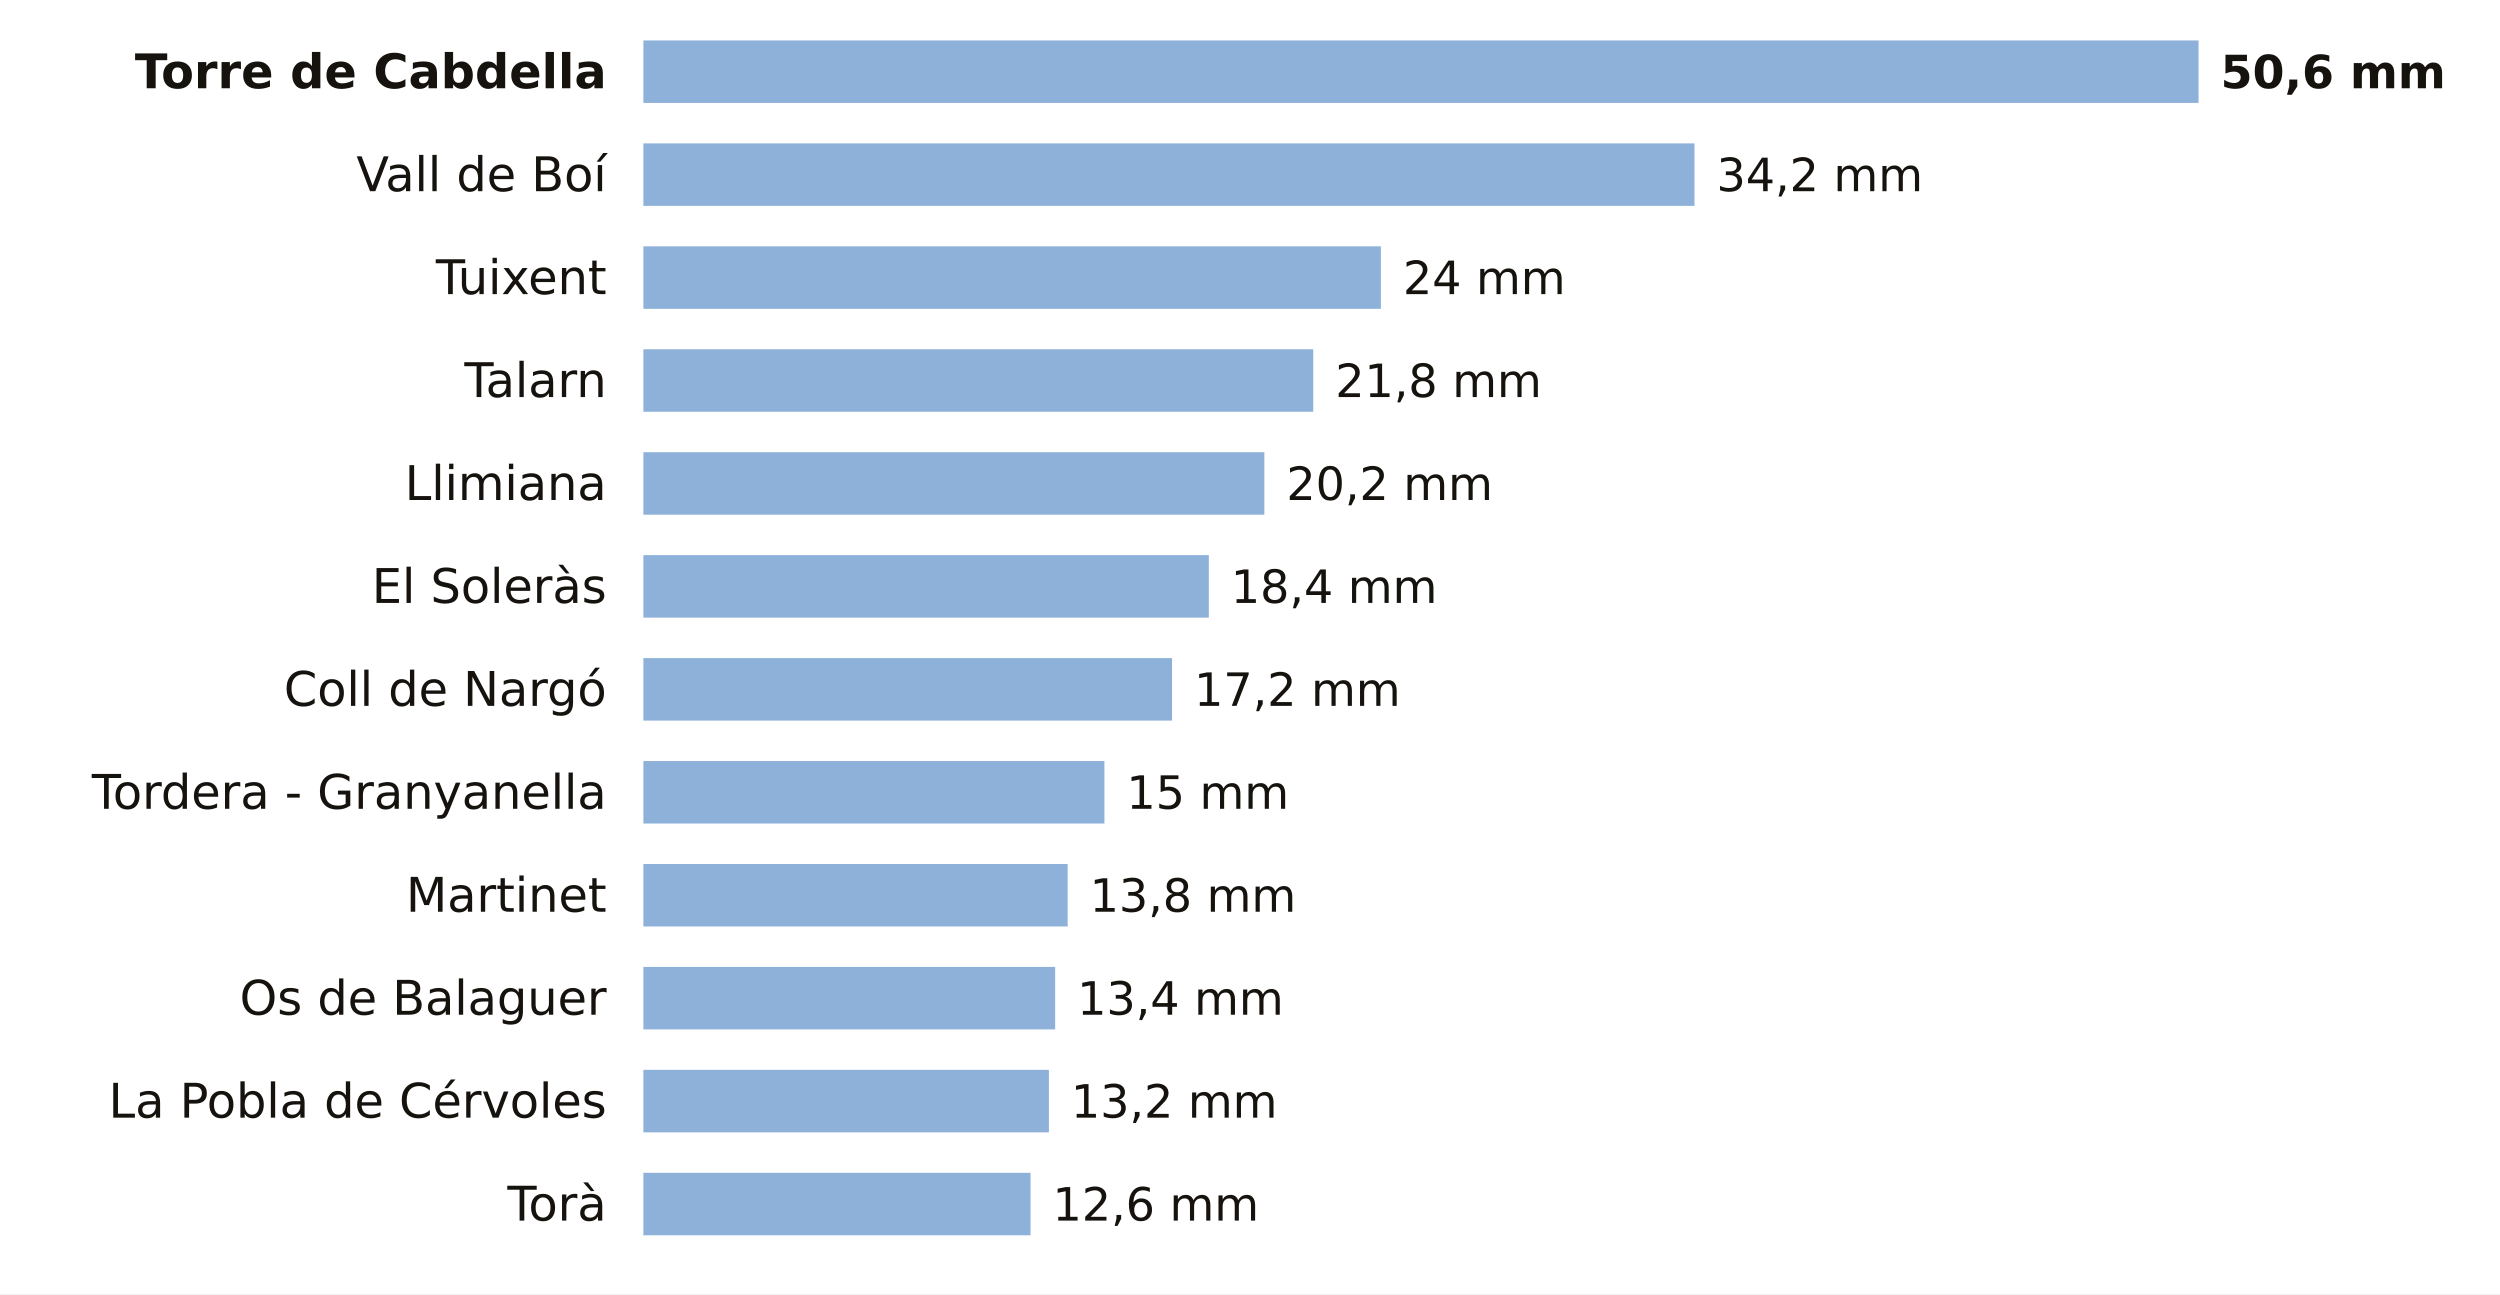
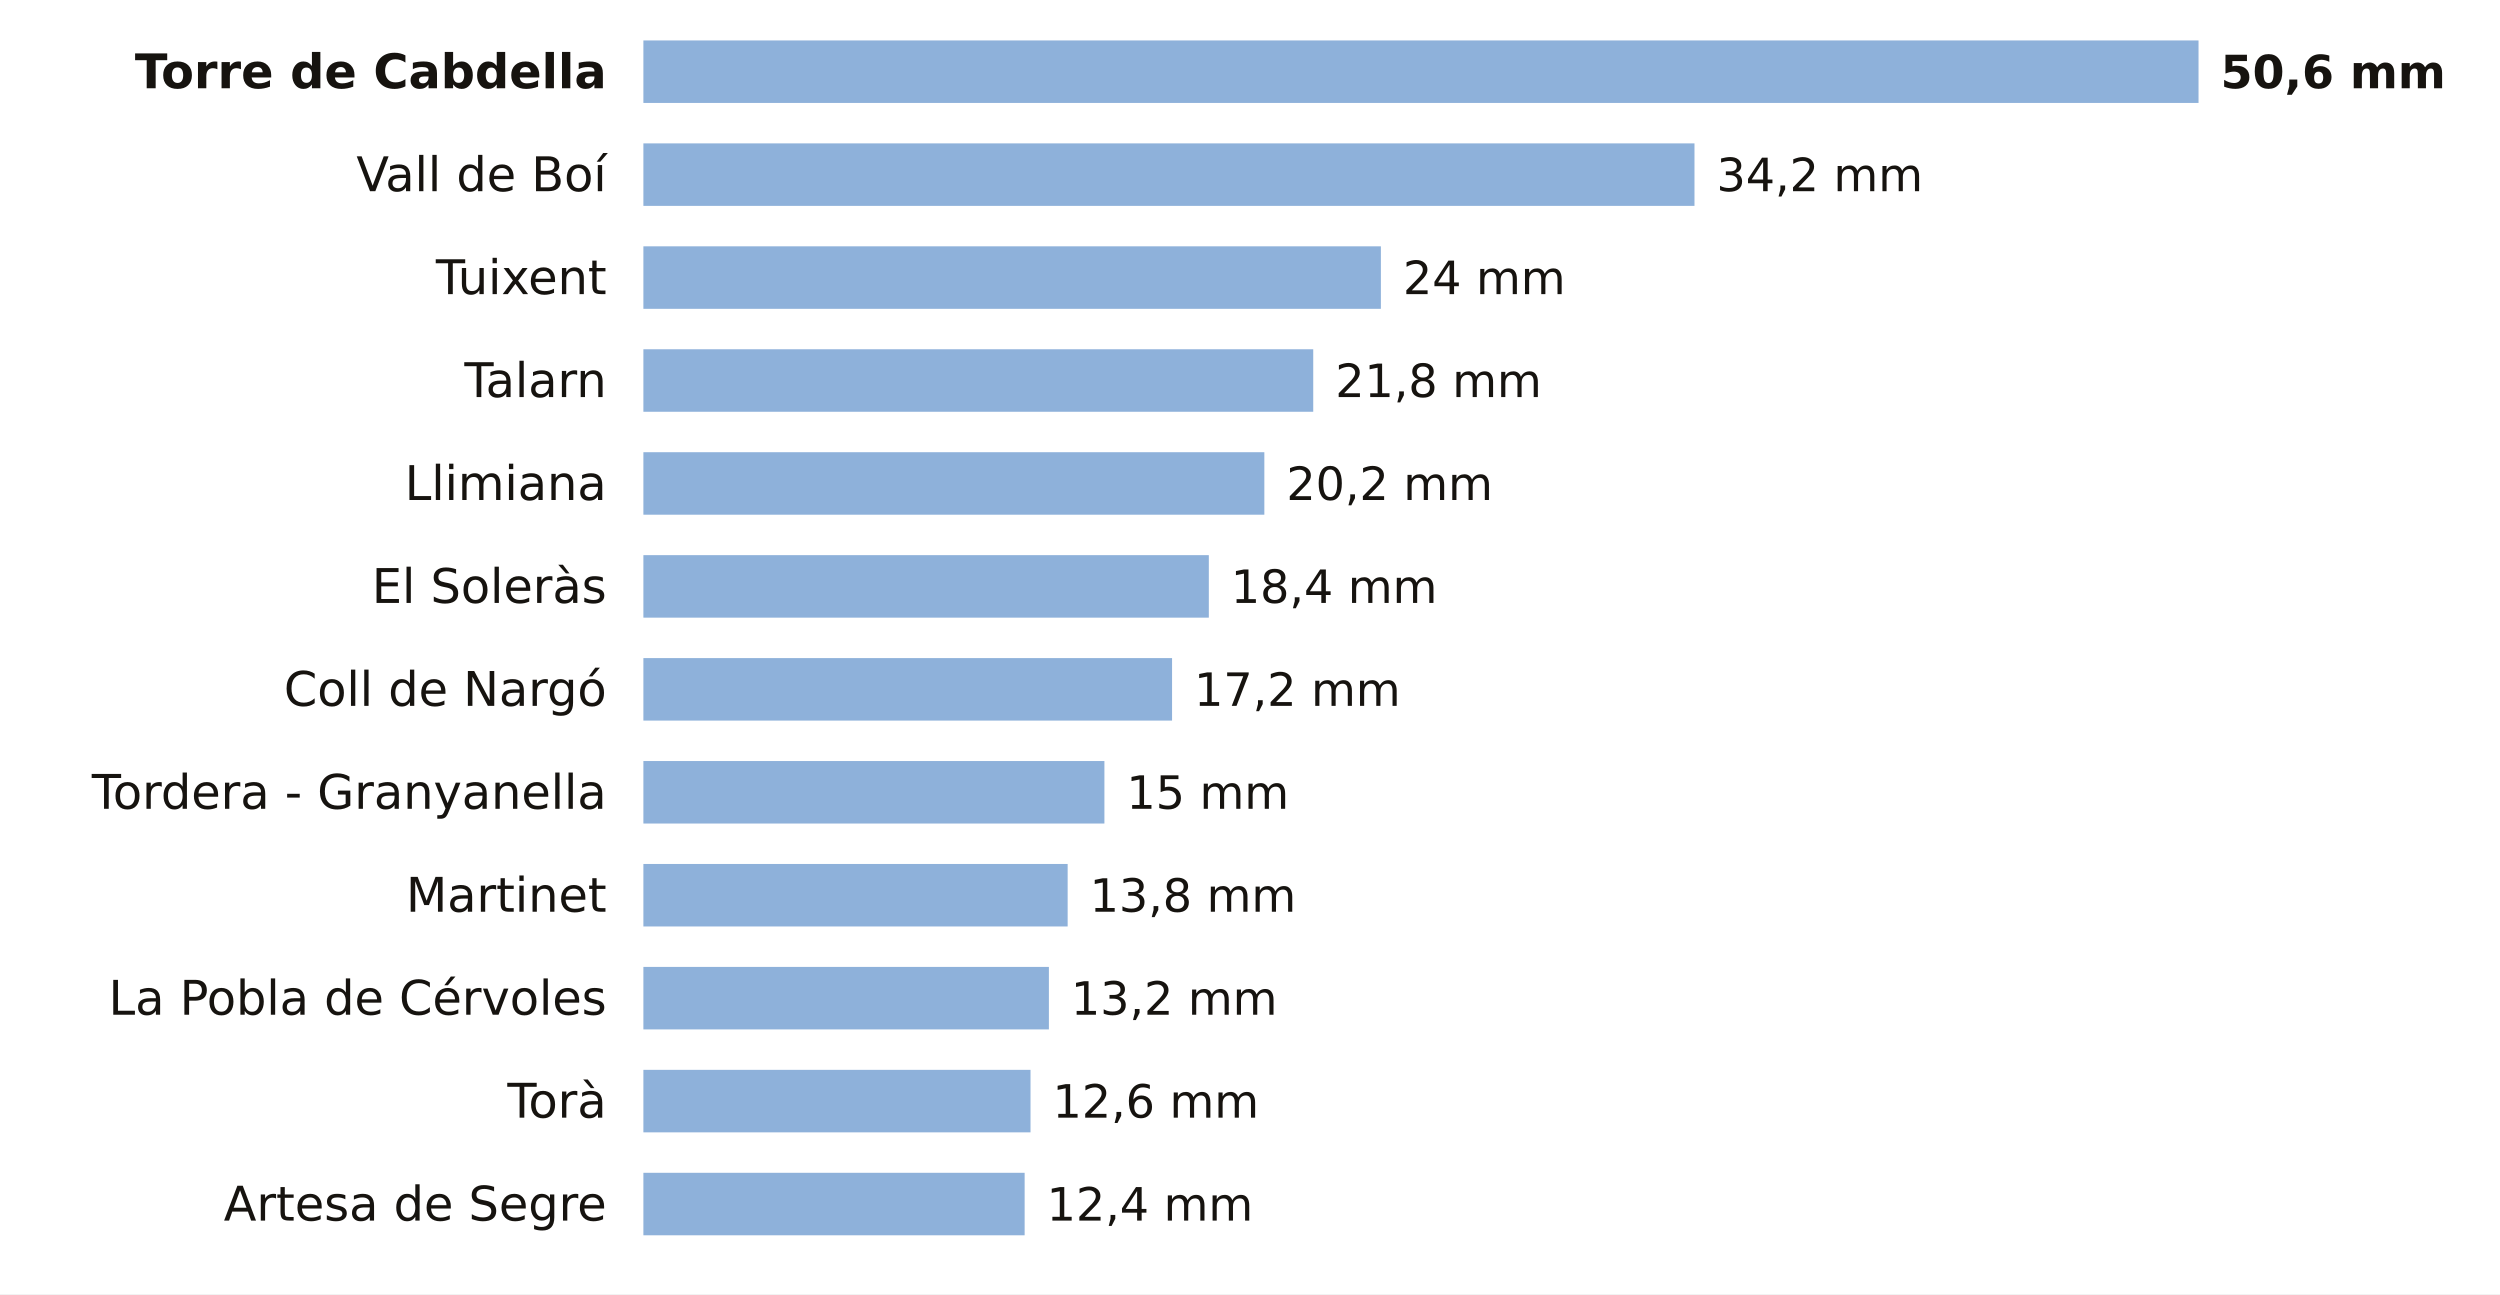
<svg xmlns="http://www.w3.org/2000/svg" viewBox="0 0 680 352" width="680" height="352" role="img" aria-label="La lluvia de los últimos 7 días en las estaciones de AEMET de Lleida">
  <rect width="680" height="352" fill="#FFFFFF" />
  <text x="165.0" y="24.0" font-size="13" fill="#16130F" text-anchor="end" font-weight="600" font-family="Public Sans, DejaVu Sans, Arial, sans-serif">Torre de Cabdella</text>
  <rect x="175" y="11" width="423.0" height="17" fill="#8EB1DA" />
  <text x="604.0" y="24.0" font-size="12.5" fill="#16130F" text-anchor="start" font-weight="700" font-family="Public Sans, DejaVu Sans, Arial, sans-serif">50,6 mm</text>
  <text x="165.0" y="52.0" font-size="13" fill="#16130F" text-anchor="end" font-weight="400" font-family="Public Sans, DejaVu Sans, Arial, sans-serif">Vall de Boí</text>
  <rect x="175" y="39" width="285.9" height="17" fill="#8EB1DA" />
  <text x="466.9" y="52.0" font-size="12.5" fill="#16130F" text-anchor="start" font-weight="500" font-family="Public Sans, DejaVu Sans, Arial, sans-serif">34,2 mm</text>
  <text x="165.0" y="80.0" font-size="13" fill="#16130F" text-anchor="end" font-weight="400" font-family="Public Sans, DejaVu Sans, Arial, sans-serif">Tuixent</text>
  <rect x="175" y="67" width="200.6" height="17" fill="#8EB1DA" />
  <text x="381.6" y="80.0" font-size="12.5" fill="#16130F" text-anchor="start" font-weight="500" font-family="Public Sans, DejaVu Sans, Arial, sans-serif">24 mm</text>
  <text x="165.0" y="108.0" font-size="13" fill="#16130F" text-anchor="end" font-weight="400" font-family="Public Sans, DejaVu Sans, Arial, sans-serif">Talarn</text>
  <rect x="175" y="95" width="182.2" height="17" fill="#8EB1DA" />
  <text x="363.2" y="108.0" font-size="12.5" fill="#16130F" text-anchor="start" font-weight="500" font-family="Public Sans, DejaVu Sans, Arial, sans-serif">21,8 mm</text>
  <text x="165.0" y="136.0" font-size="13" fill="#16130F" text-anchor="end" font-weight="400" font-family="Public Sans, DejaVu Sans, Arial, sans-serif">Llimiana</text>
  <rect x="175" y="123" width="168.9" height="17" fill="#8EB1DA" />
  <text x="349.9" y="136.0" font-size="12.5" fill="#16130F" text-anchor="start" font-weight="500" font-family="Public Sans, DejaVu Sans, Arial, sans-serif">20,2 mm</text>
  <text x="165.0" y="164.0" font-size="13" fill="#16130F" text-anchor="end" font-weight="400" font-family="Public Sans, DejaVu Sans, Arial, sans-serif">El Soleràs</text>
  <rect x="175" y="151" width="153.8" height="17" fill="#8EB1DA" />
  <text x="334.8" y="164.0" font-size="12.5" fill="#16130F" text-anchor="start" font-weight="500" font-family="Public Sans, DejaVu Sans, Arial, sans-serif">18,4 mm</text>
  <text x="165.0" y="192.0" font-size="13" fill="#16130F" text-anchor="end" font-weight="400" font-family="Public Sans, DejaVu Sans, Arial, sans-serif">Coll de Nargó</text>
  <rect x="175" y="179" width="143.8" height="17" fill="#8EB1DA" />
  <text x="324.8" y="192.0" font-size="12.5" fill="#16130F" text-anchor="start" font-weight="500" font-family="Public Sans, DejaVu Sans, Arial, sans-serif">17,2 mm</text>
  <text x="165.0" y="220.0" font-size="13" fill="#16130F" text-anchor="end" font-weight="400" font-family="Public Sans, DejaVu Sans, Arial, sans-serif">Tordera - Granyanella</text>
  <rect x="175" y="207" width="125.4" height="17" fill="#8EB1DA" />
  <text x="306.4" y="220.0" font-size="12.5" fill="#16130F" text-anchor="start" font-weight="500" font-family="Public Sans, DejaVu Sans, Arial, sans-serif">15 mm</text>
  <text x="165.0" y="248.0" font-size="13" fill="#16130F" text-anchor="end" font-weight="400" font-family="Public Sans, DejaVu Sans, Arial, sans-serif">Martinet</text>
  <rect x="175" y="235" width="115.4" height="17" fill="#8EB1DA" />
  <text x="296.4" y="248.0" font-size="12.5" fill="#16130F" text-anchor="start" font-weight="500" font-family="Public Sans, DejaVu Sans, Arial, sans-serif">13,8 mm</text>
-   <text x="165.0" y="276.0" font-size="13" fill="#16130F" text-anchor="end" font-weight="400" font-family="Public Sans, DejaVu Sans, Arial, sans-serif">Os de Balaguer</text>
-   <rect x="175" y="263" width="112.0" height="17" fill="#8EB1DA" />
-   <text x="293.0" y="276.0" font-size="12.5" fill="#16130F" text-anchor="start" font-weight="500" font-family="Public Sans, DejaVu Sans, Arial, sans-serif">13,4 mm</text>
-   <text x="165.0" y="304.0" font-size="13" fill="#16130F" text-anchor="end" font-weight="400" font-family="Public Sans, DejaVu Sans, Arial, sans-serif">La Pobla de Cérvoles</text>
-   <rect x="175" y="291" width="110.3" height="17" fill="#8EB1DA" />
-   <text x="291.3" y="304.0" font-size="12.5" fill="#16130F" text-anchor="start" font-weight="500" font-family="Public Sans, DejaVu Sans, Arial, sans-serif">13,2 mm</text>
-   <text x="165.0" y="332.0" font-size="13" fill="#16130F" text-anchor="end" font-weight="400" font-family="Public Sans, DejaVu Sans, Arial, sans-serif">Torà</text>
-   <rect x="175" y="319" width="105.3" height="17" fill="#8EB1DA" />
-   <text x="286.3" y="332.0" font-size="12.5" fill="#16130F" text-anchor="start" font-weight="500" font-family="Public Sans, DejaVu Sans, Arial, sans-serif">12,6 mm</text>
+   <text x="165.0" y="276.0" font-size="13" fill="#16130F" text-anchor="end" font-weight="400" font-family="Public Sans, DejaVu Sans, Arial, sans-serif">La Pobla de Cérvoles</text>
+   <rect x="175" y="263" width="110.3" height="17" fill="#8EB1DA" />
+   <text x="291.3" y="276.0" font-size="12.5" fill="#16130F" text-anchor="start" font-weight="500" font-family="Public Sans, DejaVu Sans, Arial, sans-serif">13,2 mm</text>
+   <text x="165.0" y="304.0" font-size="13" fill="#16130F" text-anchor="end" font-weight="400" font-family="Public Sans, DejaVu Sans, Arial, sans-serif">Torà</text>
+   <rect x="175" y="291" width="105.3" height="17" fill="#8EB1DA" />
+   <text x="286.3" y="304.0" font-size="12.5" fill="#16130F" text-anchor="start" font-weight="500" font-family="Public Sans, DejaVu Sans, Arial, sans-serif">12,6 mm</text>
+   <text x="165.0" y="332.0" font-size="13" fill="#16130F" text-anchor="end" font-weight="400" font-family="Public Sans, DejaVu Sans, Arial, sans-serif">Artesa de Segre</text>
+   <rect x="175" y="319" width="103.7" height="17" fill="#8EB1DA" />
+   <text x="284.7" y="332.0" font-size="12.5" fill="#16130F" text-anchor="start" font-weight="500" font-family="Public Sans, DejaVu Sans, Arial, sans-serif">12,4 mm</text>
</svg>
